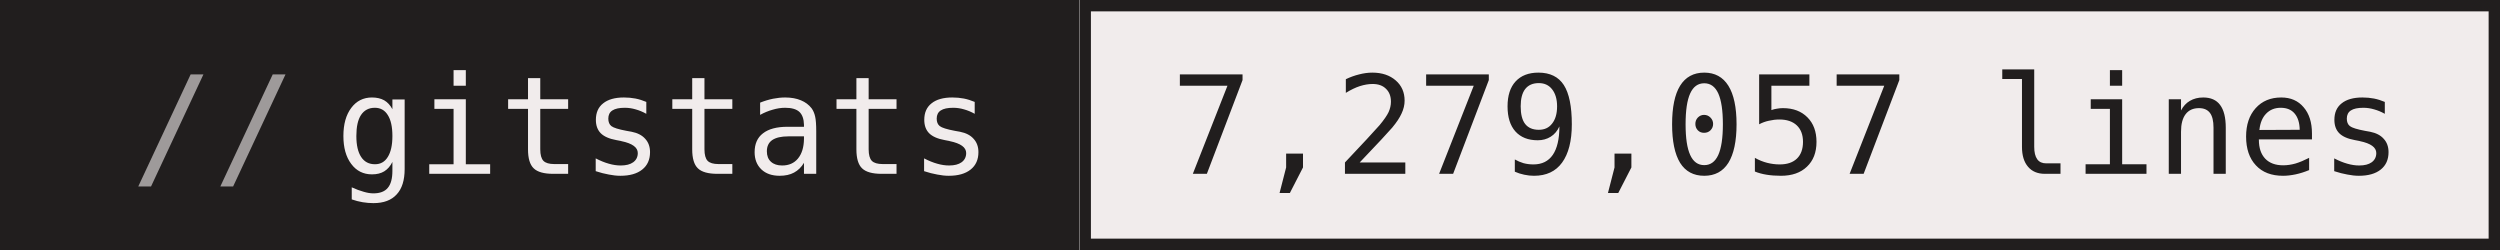
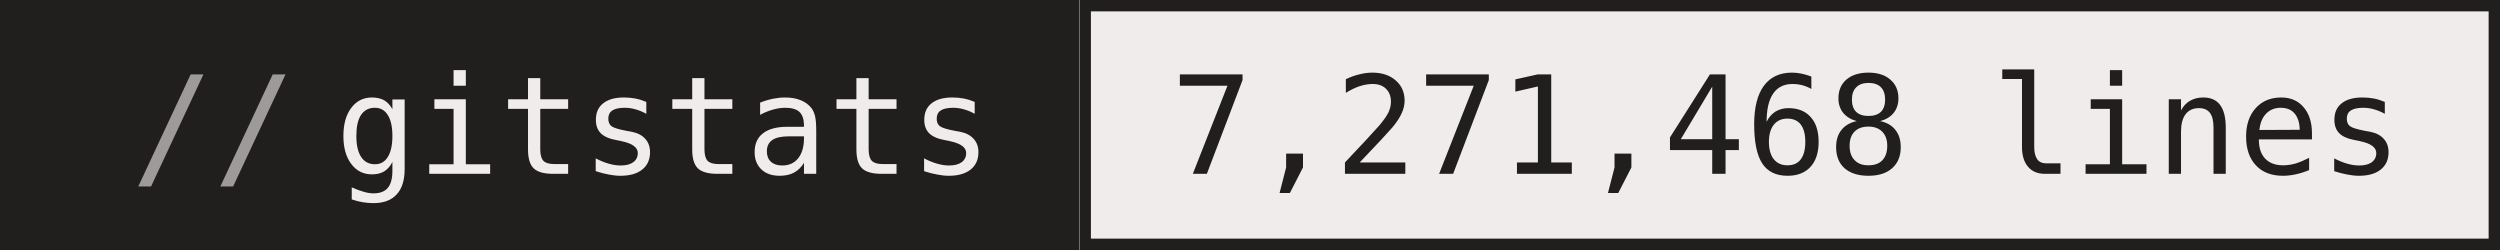
- <svg xmlns="http://www.w3.org/2000/svg" width="220" height="22" role="img" aria-label="gitstats: 7,279,057 lines">
+ <svg xmlns="http://www.w3.org/2000/svg" width="220" height="22" role="img" aria-label="gitstats: 7,271,468 lines">
  <g>
    <rect x="0" width="95" height="22" fill="#211e1e" />
    <rect x="95" width="125" height="22" fill="#f1ecec" />
    <rect x="95.5" y="0.5" width="124" height="21" fill="none" stroke="#211e1e" />
  </g>
  <g text-anchor="middle" font-family="IBM Plex Mono,JetBrains Mono,ui-monospace,SFMono-Regular,Menlo,Consolas,monospace" font-size="12" text-rendering="geometricPrecision">
    <text x="58.4" y="15.3" fill="#f1ecec" textLength="57.6">gitstats</text>
-     <text x="157.2" y="15.3" fill="#211e1e" textLength="108.0">7,279,057 lines</text>
+     <text x="157.2" y="15.3" fill="#211e1e" textLength="108.0">7,271,468 lines</text>
    <text x="18.8" y="15.3" fill="#9e9a9a">//</text>
  </g>
</svg>
